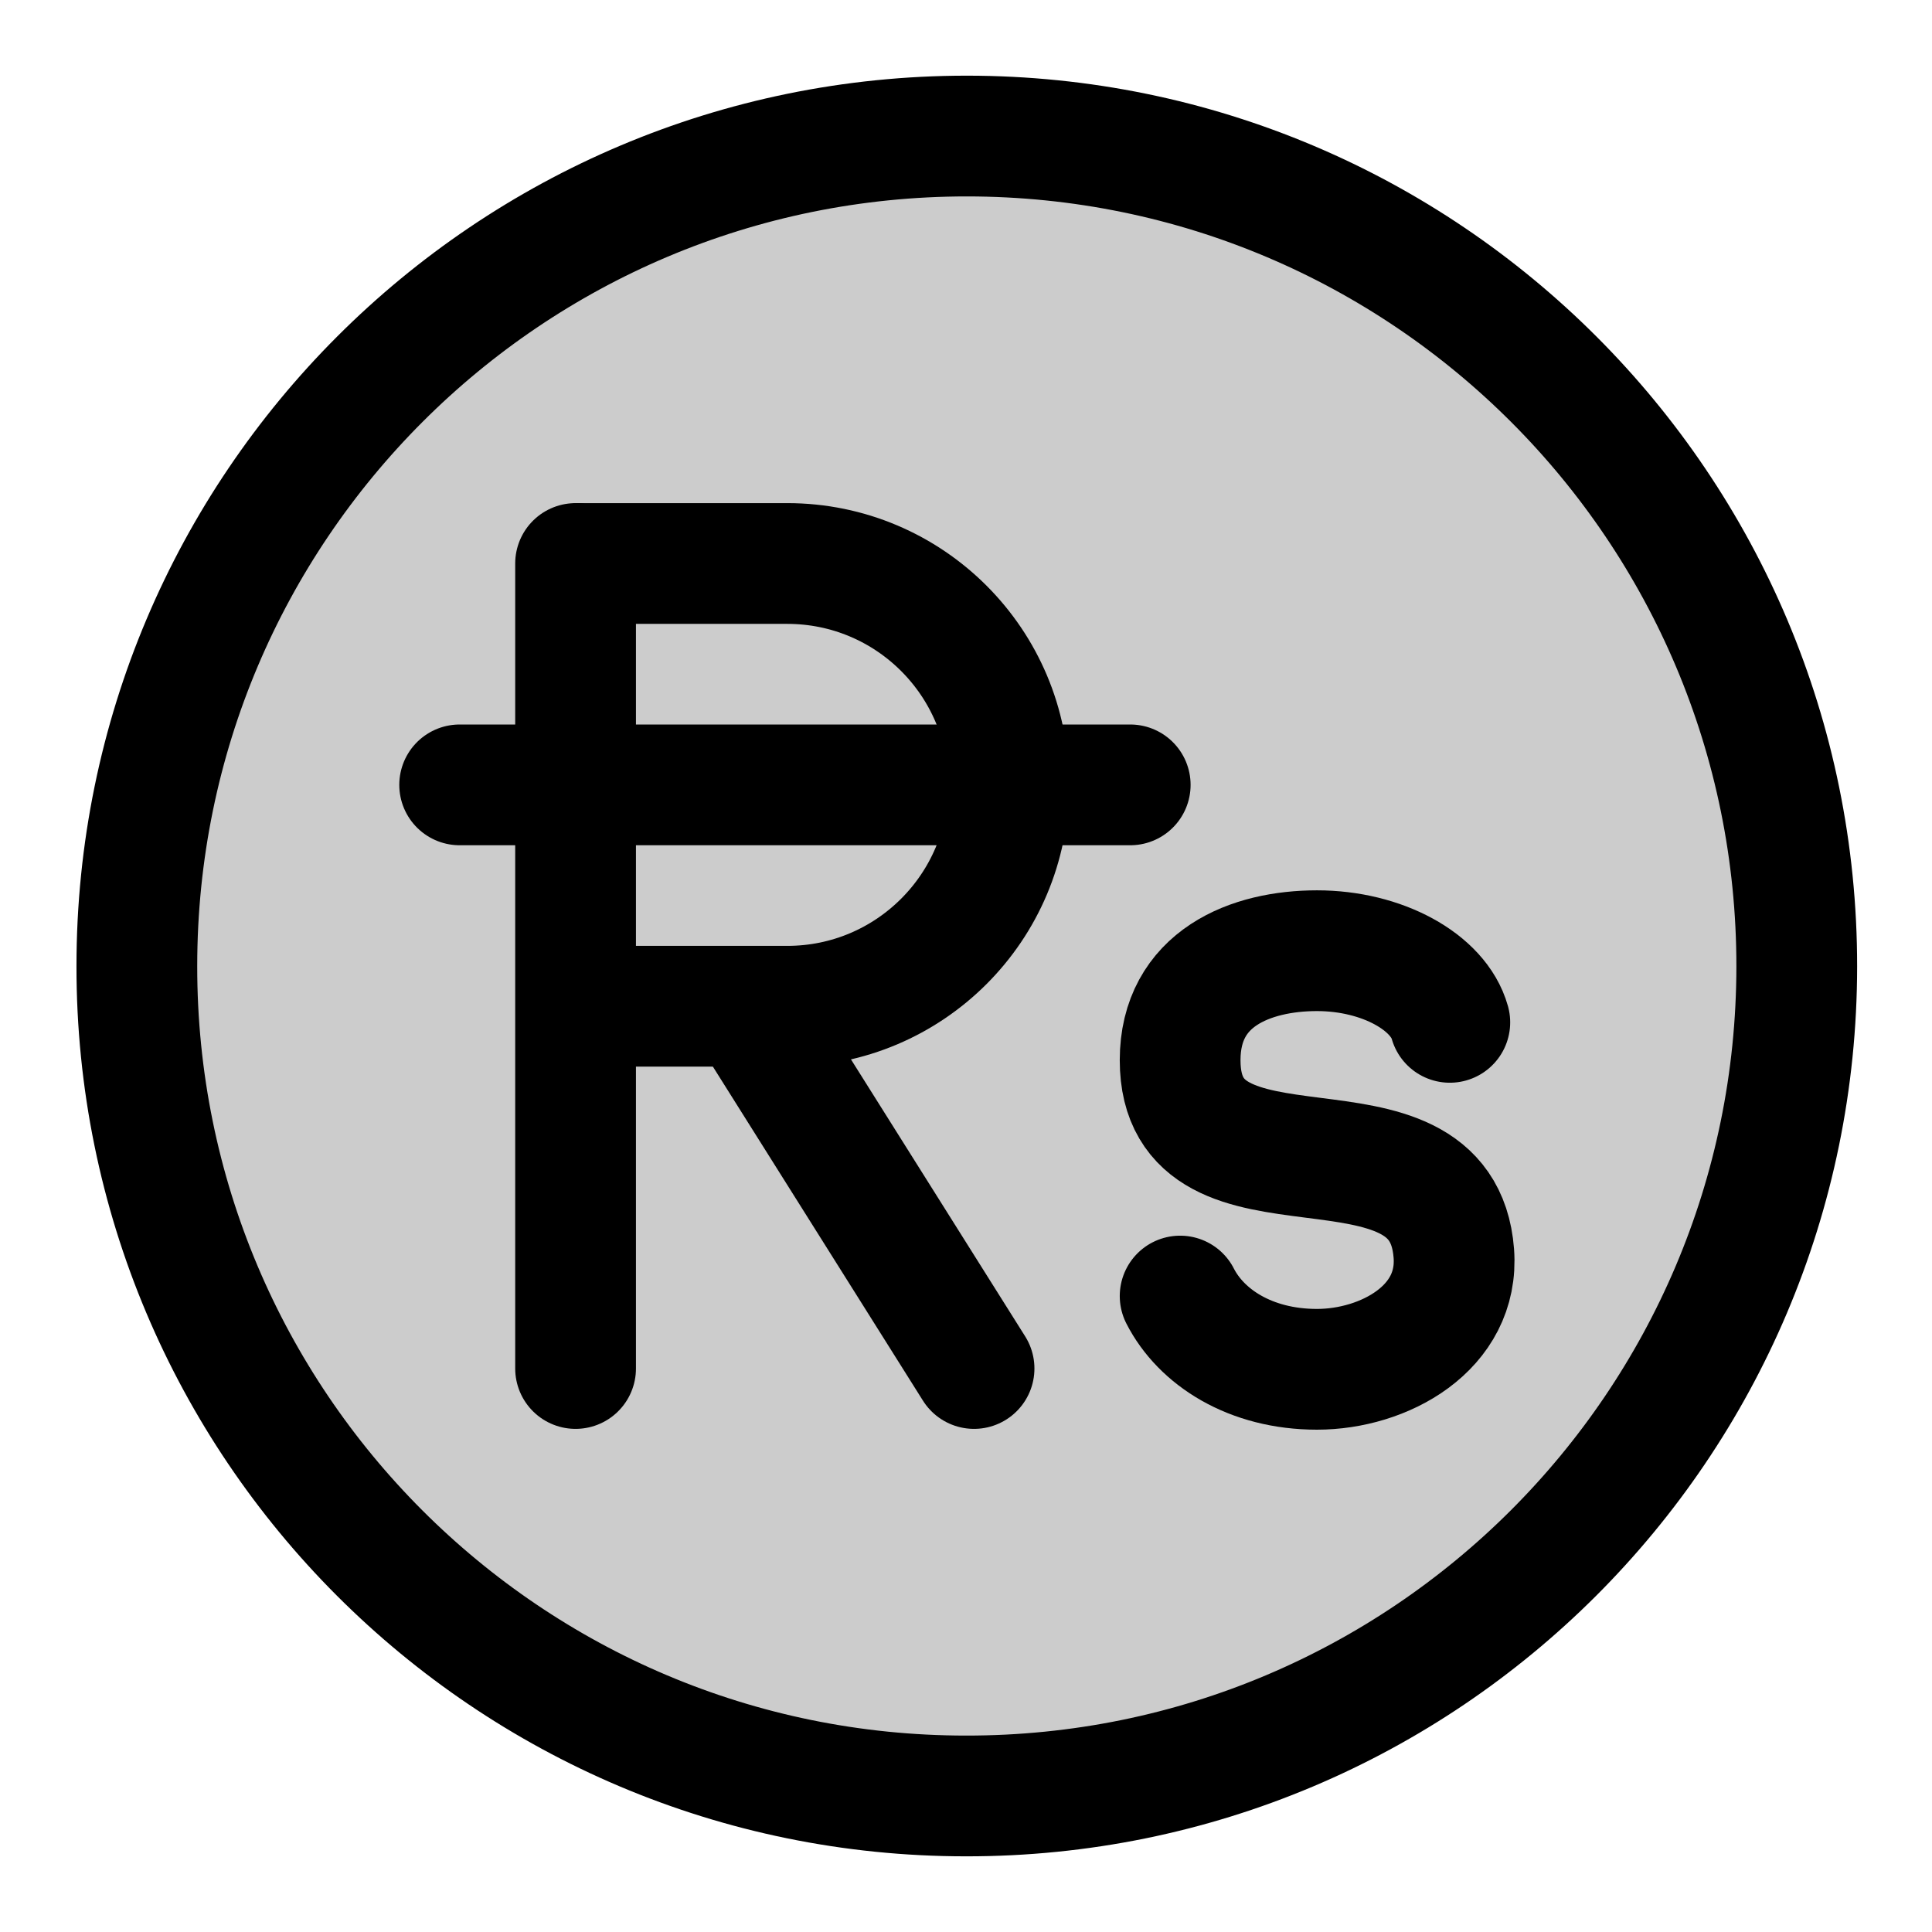
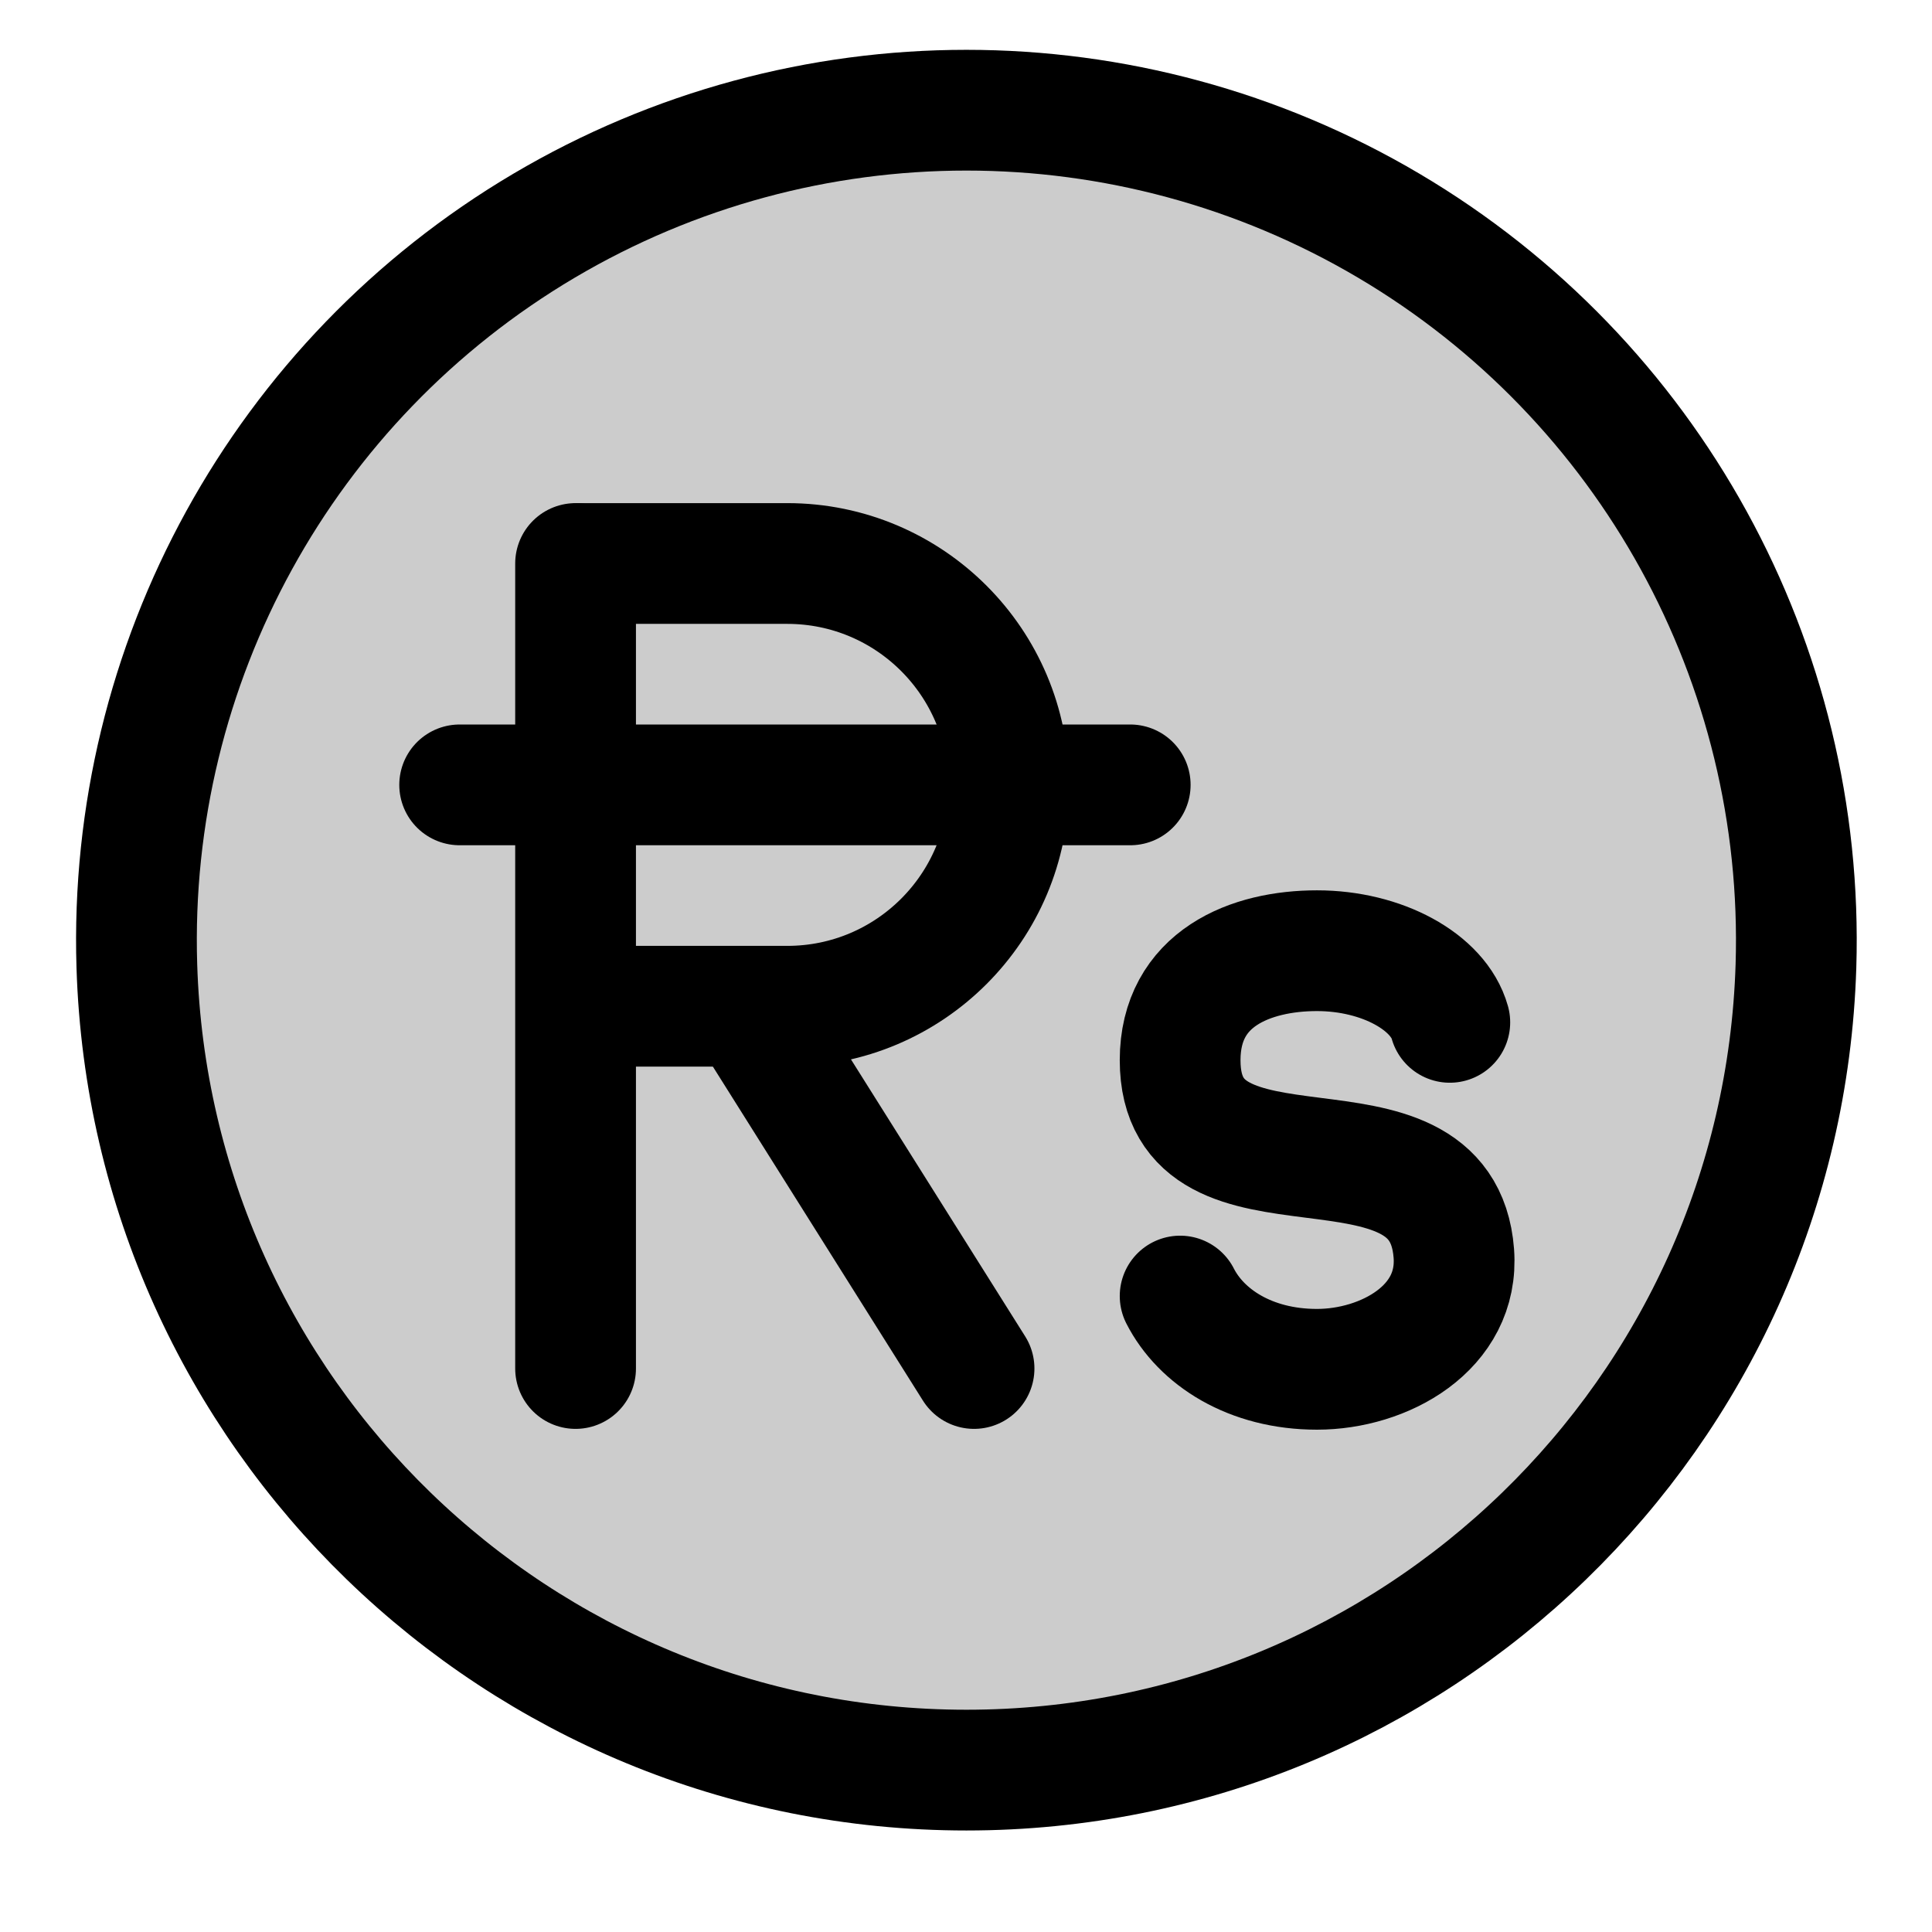
<svg xmlns="http://www.w3.org/2000/svg" width="24" height="24" viewBox="0 0 24 24" fill="none">
  <path opacity=".2" d="M1.69 12a10.31 10.31 0 1 0 20.62 0 10.31 10.31 0 0 0-20.62 0" fill="currentColor" />
-   <path d="M18.01 12.7c-.14-.5-.84-.89-1.65-.89-.82 0-1.7.34-1.7 1.36 0 1.99 3.25.44 3.4 2.4.07.93-.87 1.44-1.7 1.44s-1.44-.4-1.7-.91" stroke="currentColor" stroke-width="1.5" stroke-linecap="round" stroke-linejoin="round" />
-   <path d="M14.04 9.75H5.71" stroke="currentColor" stroke-width="1.5" stroke-linecap="round" stroke-linejoin="round" />
-   <path d="M7.15 17V7" stroke="currentColor" stroke-width="1.5" stroke-linecap="round" stroke-linejoin="round" />
-   <path d="m12.1 17-2.83-4.5" stroke="currentColor" stroke-width="1.5" stroke-linecap="round" stroke-linejoin="round" />
-   <path d="M7.22 7h2.56a2.75 2.75 0 0 1 0 5.5H7.22" stroke="currentColor" stroke-width="1.5" stroke-linecap="round" stroke-linejoin="round" />
-   <path d="M1.7 12A10.3 10.3 0 0 0 12 22.31 10.31 10.31 0 1 0 1.7 12" stroke="currentColor" stroke-width="1.5" stroke-linecap="round" stroke-linejoin="round" />
+   <path d="M18.01 12.7c-.14-.5-.84-.89-1.65-.89-.82 0-1.7.34-1.7 1.36 0 1.99 3.25.44 3.4 2.4.07.93-.87 1.44-1.7 1.44s-1.44-.4-1.7-.91" stroke-width="1.5" stroke-linecap="round" stroke-linejoin="round" stroke="currentColor" />
+   <path d="M14.04 9.75H5.71" stroke-width="1.5" stroke-linecap="round" stroke-linejoin="round" stroke="currentColor" />
+   <path d="M7.15 17V7" stroke-width="1.5" stroke-linecap="round" stroke-linejoin="round" stroke="currentColor" />
+   <path d="m12.1 17-2.83-4.5" stroke-width="1.5" stroke-linecap="round" stroke-linejoin="round" stroke="currentColor" />
+   <path d="M7.22 7h2.56a2.75 2.75 0 0 1 0 5.5H7.22" stroke-width="1.5" stroke-linecap="round" stroke-linejoin="round" stroke="currentColor" />
+   <path d="M1.7 12a10.31 10.31 0 1 1 20.61 0A10.31 10.31 0 0 1 1.7 12" stroke-width="1.5" stroke-linecap="round" stroke-linejoin="round" stroke="currentColor" />
</svg>
